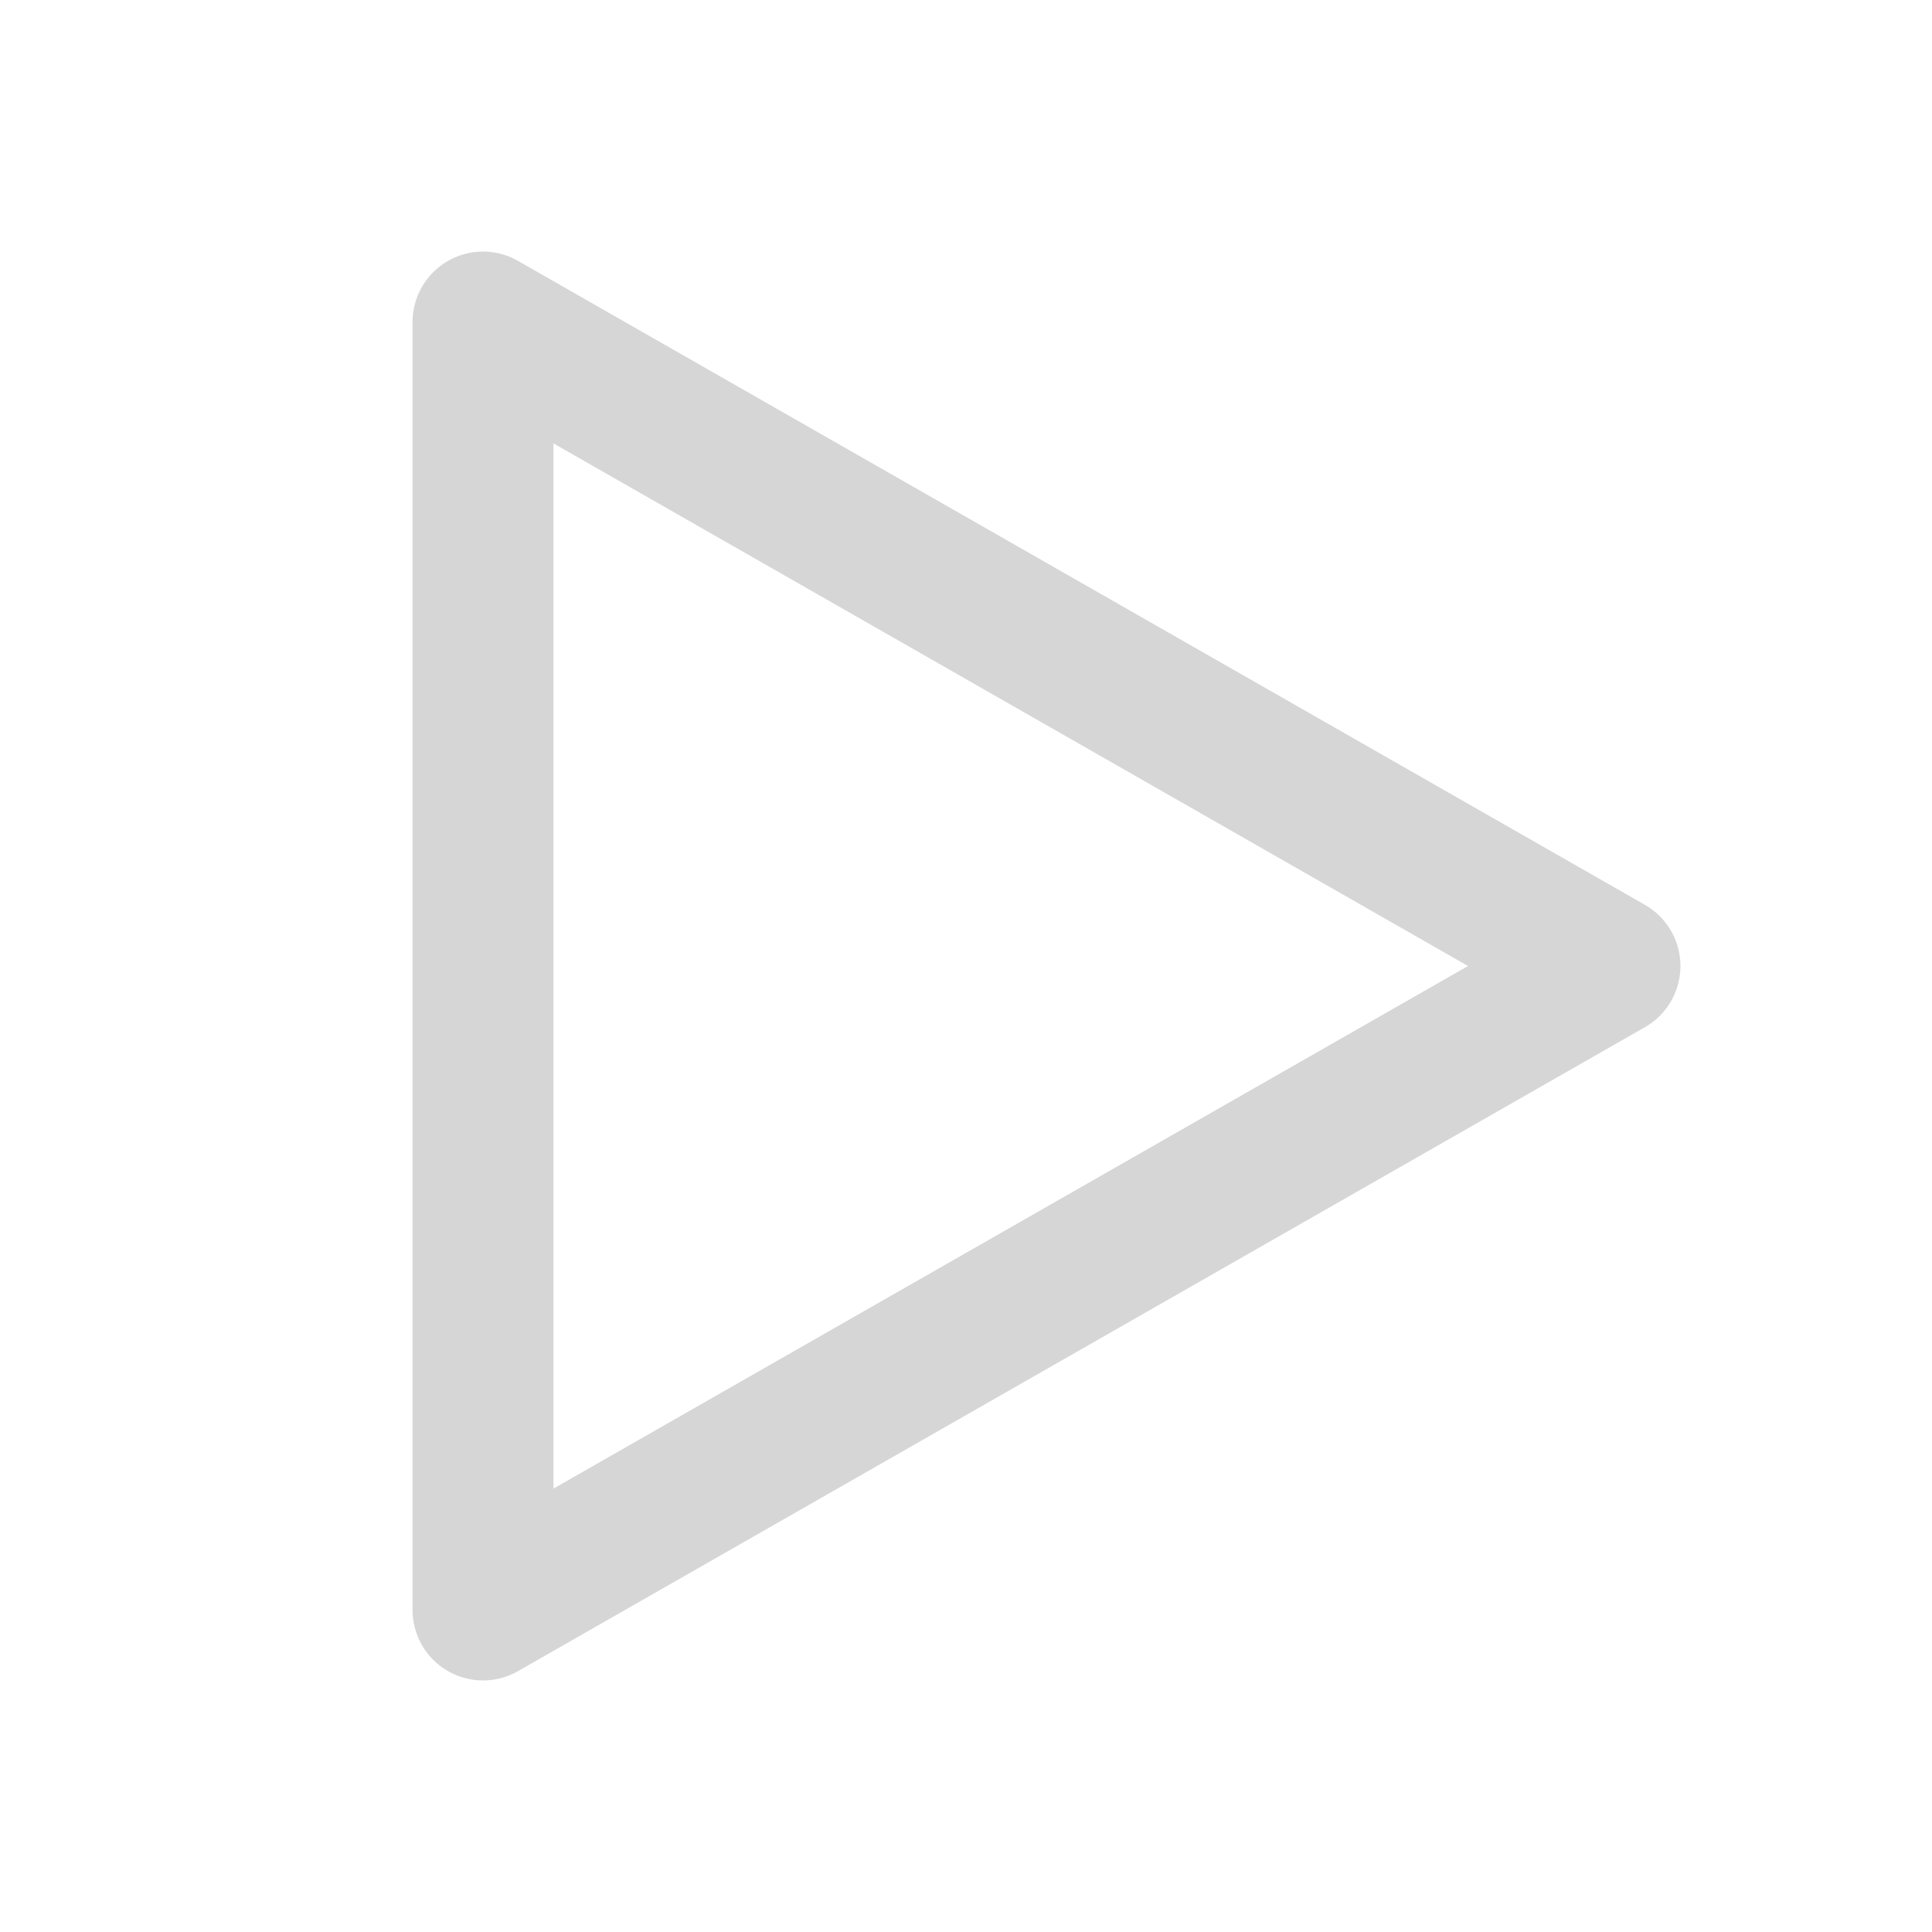
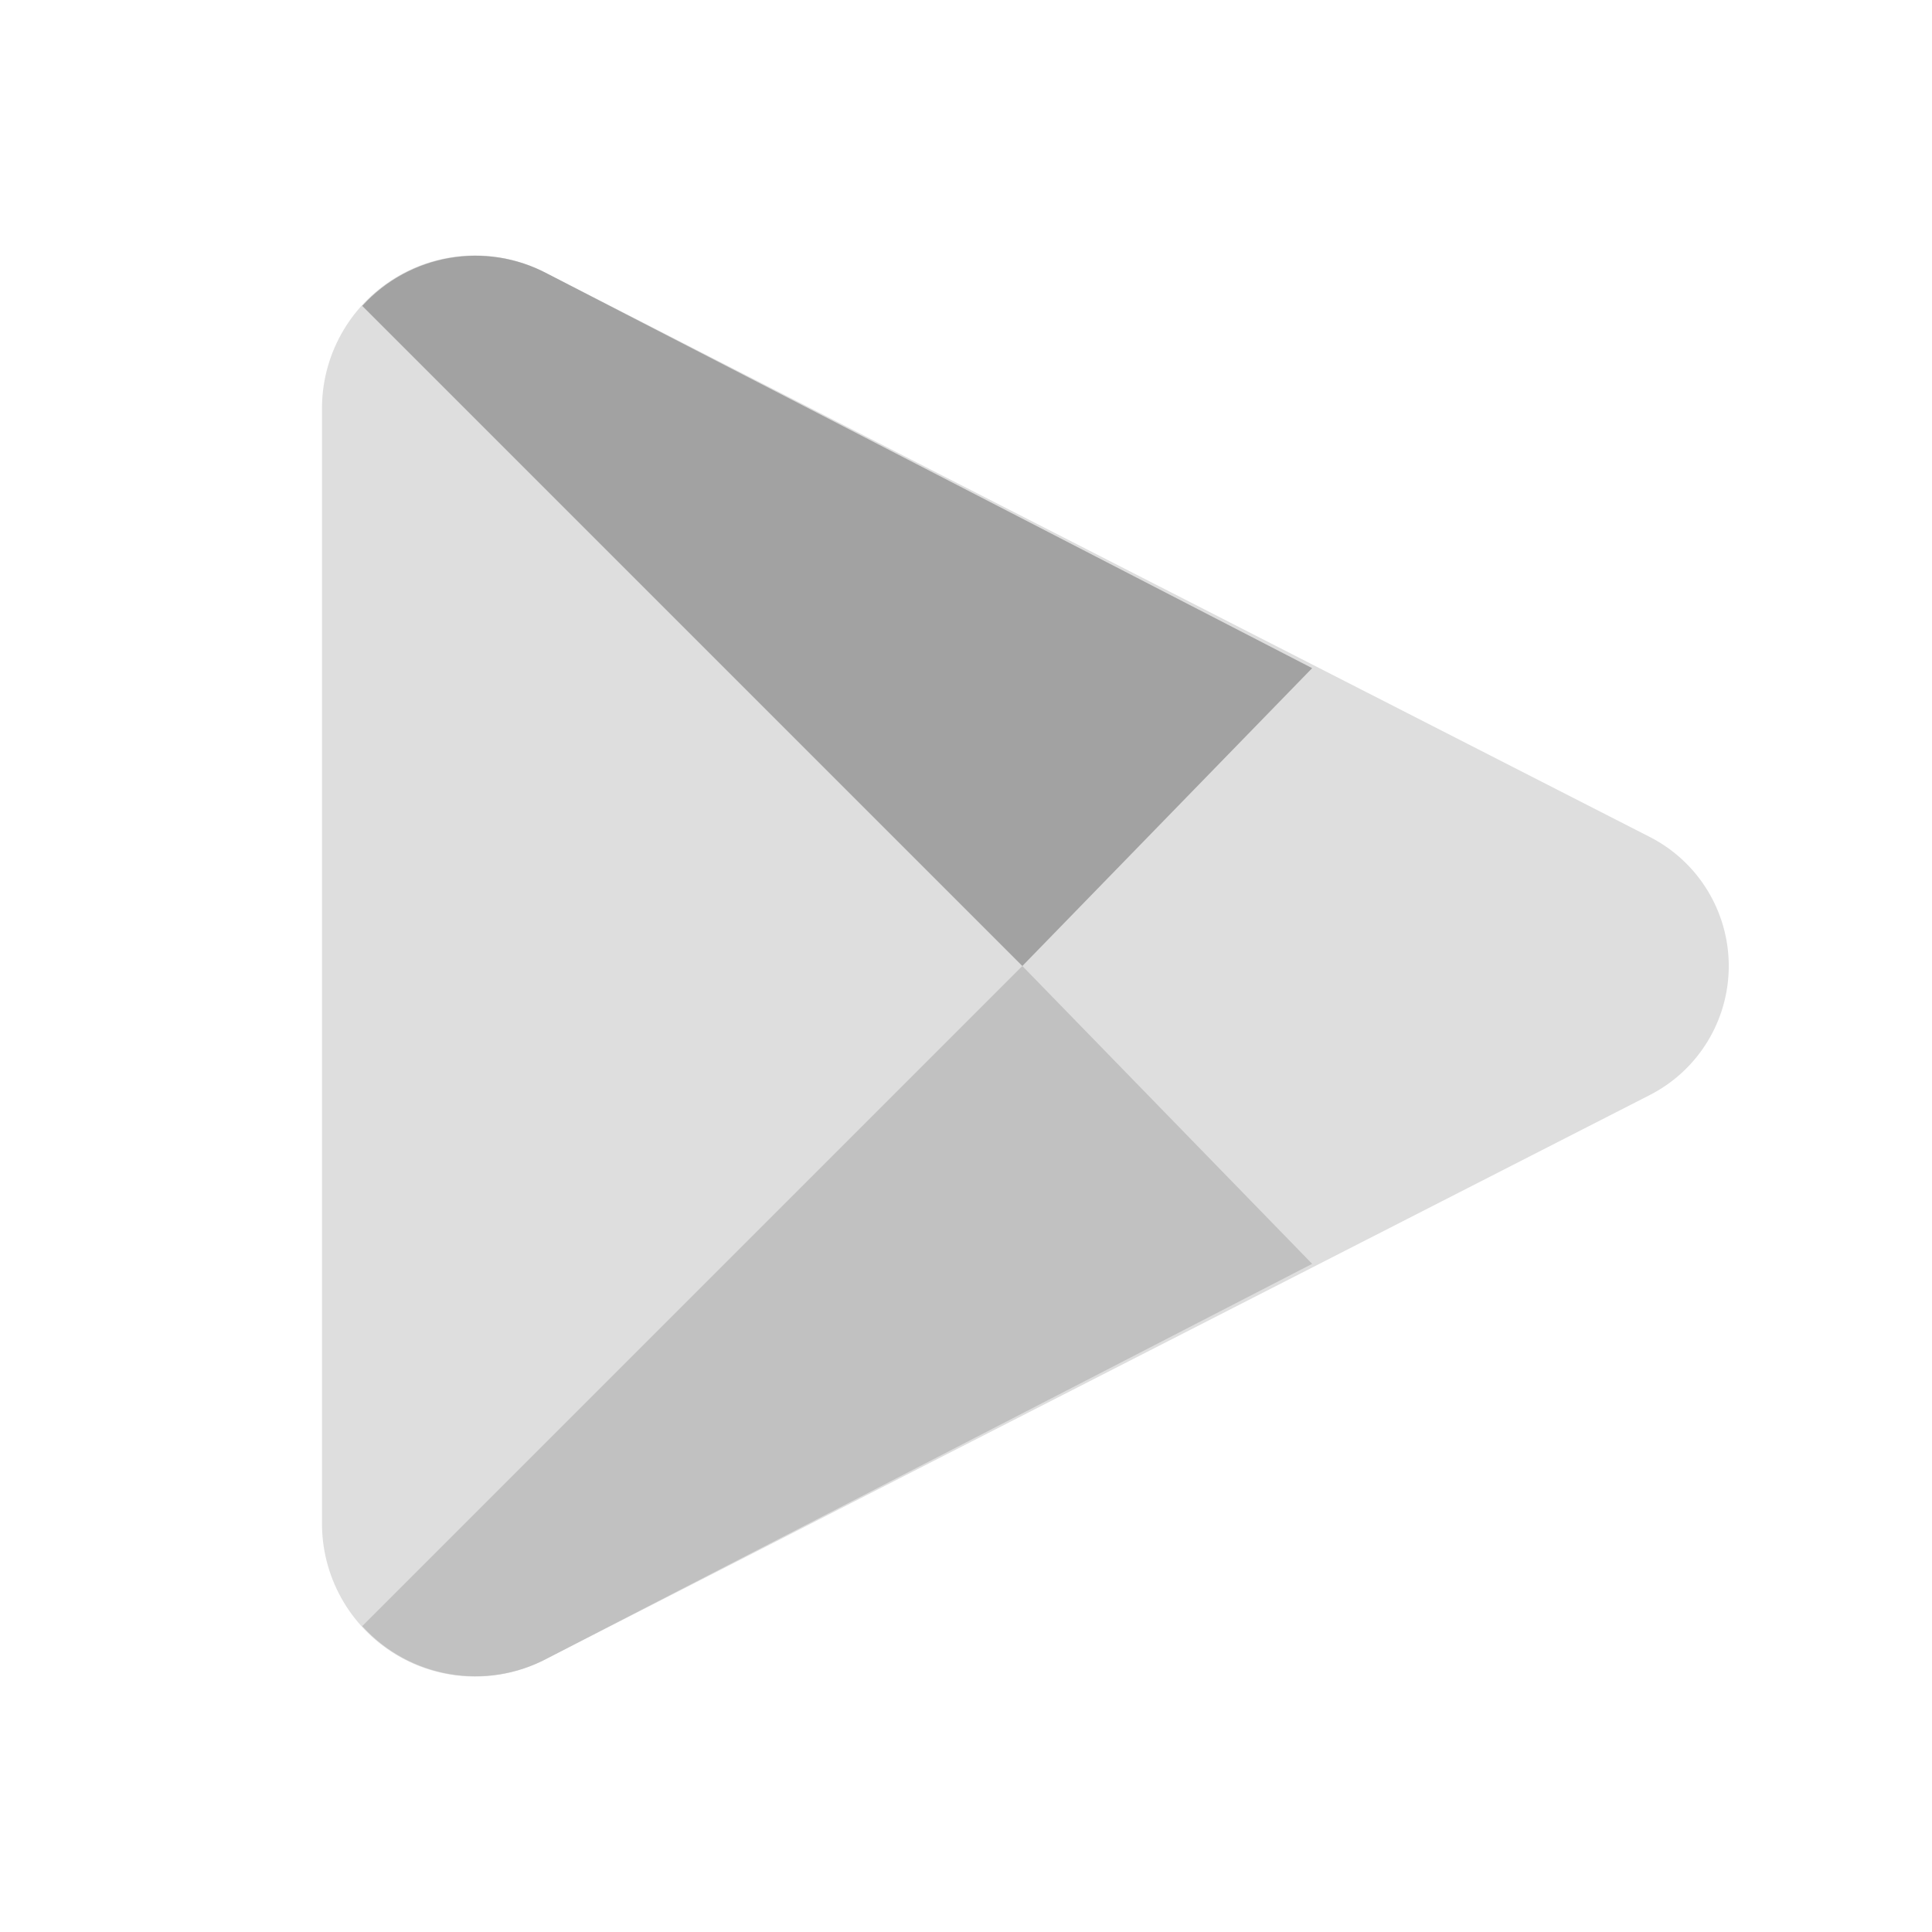
<svg xmlns="http://www.w3.org/2000/svg" viewBox="0 0 24 24" fill="none">
-   <path d="m6 4 14 8-14 8Z" stroke="#d6d6d6" stroke-width="1.75" stroke-linejoin="round" />
+   <path fill="#dedede" d="M4 5.1a1.9 1.9 0 0 1 2.8-1.7l13.7 7a1.8 1.8 0 0 1 0 3.2l-13.7 7A1.9 1.9 0 0 1 4 18.9Z" />
+   <path fill="#a2a2a2" d="m6.8 3.4 9.5 4.9-3.6 3.7L4.5 3.8a1.9 1.9 0 0 1 2.3-.4Z" />
+   <path fill="#c1c1c1" d="m12.7 12 3.6 3.7-9.5 4.9a1.9 1.9 0 0 1-2.3-.4L12.7 12Z" />
</svg>
